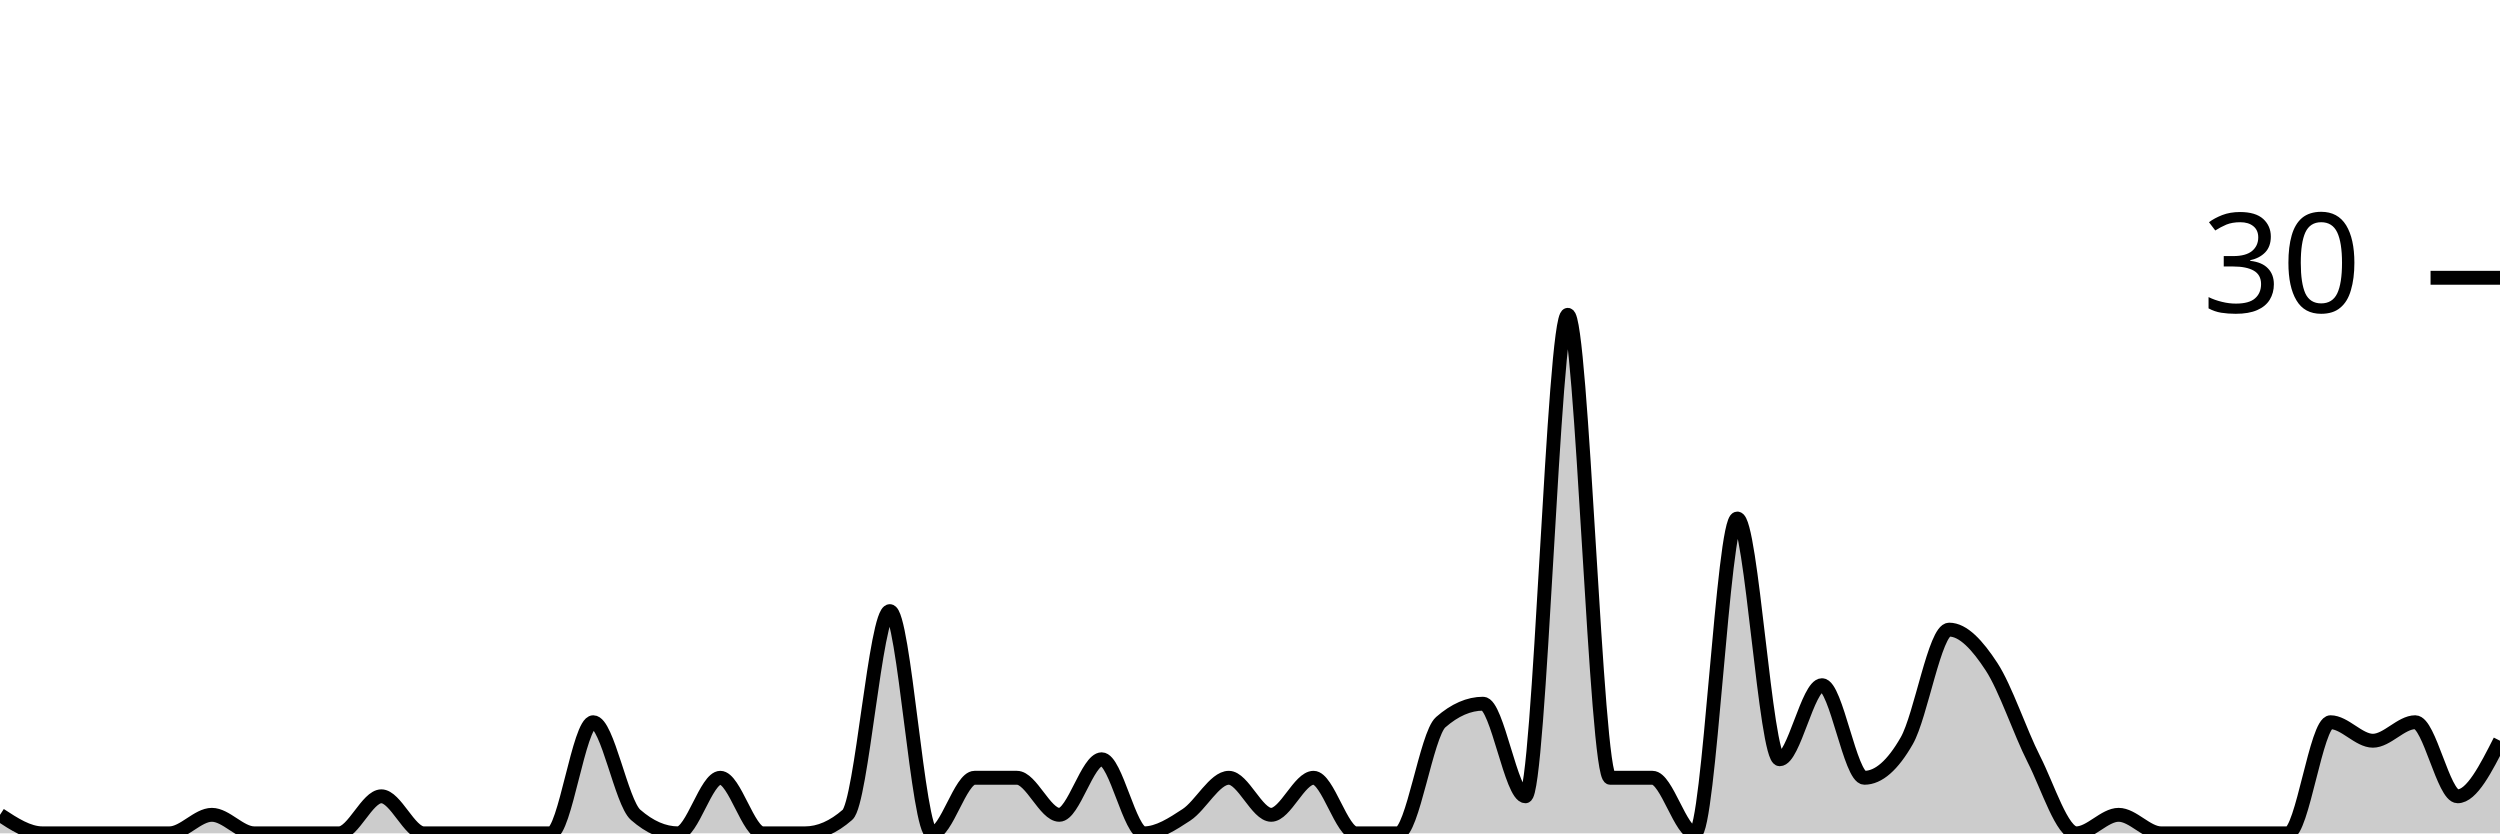
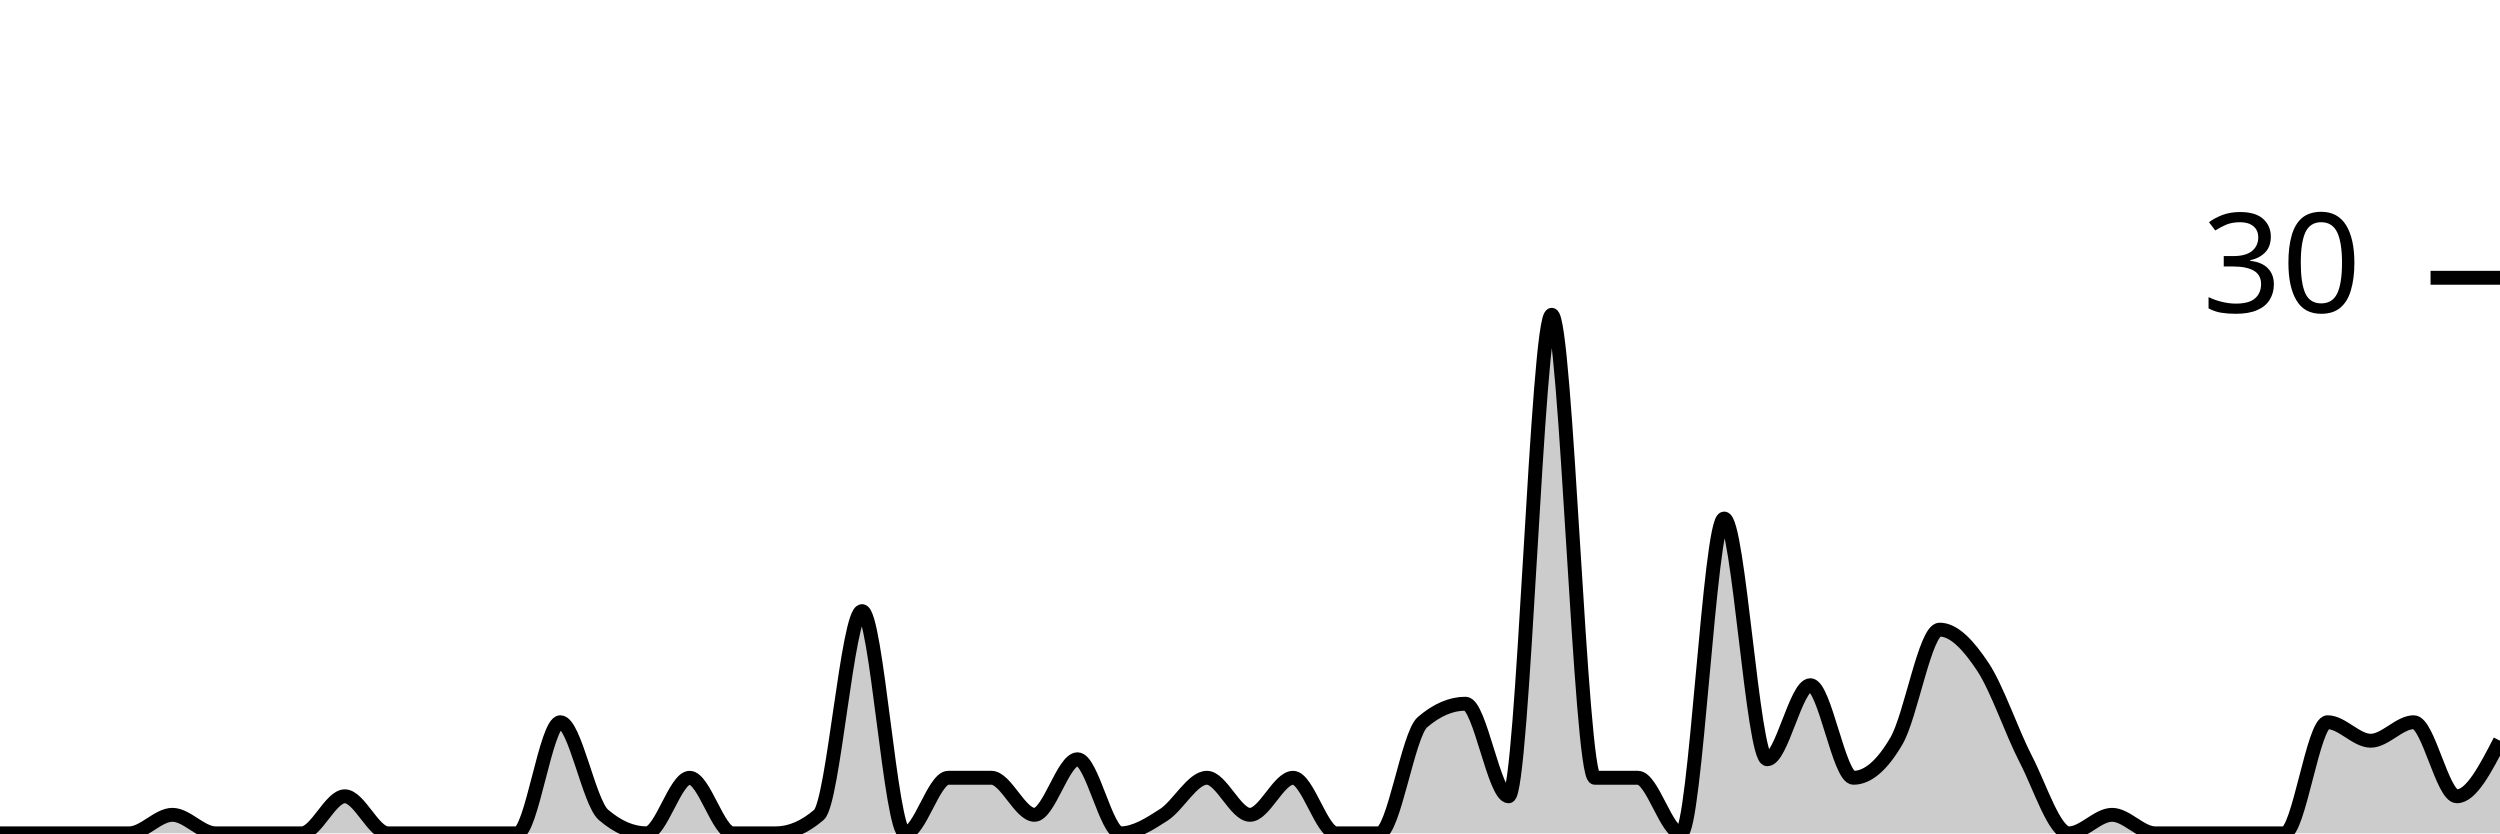
<svg xmlns="http://www.w3.org/2000/svg" viewBox="0 0 180 60">
  <g transform="translate(0,20)">
-     <path class="area" fill="rgba(0, 0, 0, 0.2)" d="M0,38.667C1.017,39.333,2.034,40,3.051,40C4.068,40,5.085,40,6.102,40C7.119,40,8.136,40,9.153,40C10.169,40,11.186,40,12.203,40C13.22,40,14.237,38.667,15.254,38.667C16.271,38.667,17.288,40,18.305,40C19.322,40,20.339,40,21.356,40C22.373,40,23.39,40,24.407,40C25.424,40,26.441,37.333,27.458,37.333C28.475,37.333,29.492,40,30.508,40C31.525,40,32.542,40,33.559,40C34.576,40,35.593,40,36.61,40C37.627,40,38.644,40,39.661,40C40.678,40,41.695,32,42.712,32C43.729,32,44.746,37.778,45.763,38.667C46.78,39.556,47.797,40,48.814,40C49.831,40,50.847,36,51.864,36C52.881,36,53.898,40,54.915,40C55.932,40,56.949,40,57.966,40C58.983,40,60,39.556,61.017,38.667C62.034,37.778,63.051,24,64.068,24C65.085,24,66.102,40,67.119,40C68.136,40,69.153,36,70.169,36C71.186,36,72.203,36,73.22,36C74.237,36,75.254,38.667,76.271,38.667C77.288,38.667,78.305,34.667,79.322,34.667C80.339,34.667,81.356,40,82.373,40C83.39,40,84.407,39.333,85.424,38.667C86.441,38,87.458,36,88.475,36C89.492,36,90.508,38.667,91.525,38.667C92.542,38.667,93.559,36,94.576,36C95.593,36,96.61,40,97.627,40C98.644,40,99.661,40,100.678,40C101.695,40,102.712,32.889,103.729,32C104.746,31.111,105.763,30.667,106.78,30.667C107.797,30.667,108.814,37.333,109.831,37.333C110.847,37.333,111.864,2.667,112.881,2.667C113.898,2.667,114.915,36,115.932,36C116.949,36,117.966,36,118.983,36C120,36,121.017,40,122.034,40C123.051,40,124.068,17.333,125.085,17.333C126.102,17.333,127.119,34.667,128.136,34.667C129.153,34.667,130.169,29.333,131.186,29.333C132.203,29.333,133.22,36,134.237,36C135.254,36,136.271,35.111,137.288,33.333C138.305,31.556,139.322,25.333,140.339,25.333C141.356,25.333,142.373,26.444,143.39,28C144.407,29.556,145.424,32.667,146.441,34.667C147.458,36.667,148.475,40,149.492,40C150.508,40,151.525,38.667,152.542,38.667C153.559,38.667,154.576,40,155.593,40C156.61,40,157.627,40,158.644,40C159.661,40,160.678,40,161.695,40C162.712,40,163.729,40,164.746,40C165.763,40,166.78,32,167.797,32C168.814,32,169.831,33.333,170.847,33.333C171.864,33.333,172.881,32,173.898,32C174.915,32,175.932,37.333,176.949,37.333C177.966,37.333,178.983,35.333,180,33.333L180,40C178.983,40,177.966,40,176.949,40C175.932,40,174.915,40,173.898,40C172.881,40,171.864,40,170.847,40C169.831,40,168.814,40,167.797,40C166.78,40,165.763,40,164.746,40C163.729,40,162.712,40,161.695,40C160.678,40,159.661,40,158.644,40C157.627,40,156.61,40,155.593,40C154.576,40,153.559,40,152.542,40C151.525,40,150.508,40,149.492,40C148.475,40,147.458,40,146.441,40C145.424,40,144.407,40,143.39,40C142.373,40,141.356,40,140.339,40C139.322,40,138.305,40,137.288,40C136.271,40,135.254,40,134.237,40C133.22,40,132.203,40,131.186,40C130.169,40,129.153,40,128.136,40C127.119,40,126.102,40,125.085,40C124.068,40,123.051,40,122.034,40C121.017,40,120,40,118.983,40C117.966,40,116.949,40,115.932,40C114.915,40,113.898,40,112.881,40C111.864,40,110.847,40,109.831,40C108.814,40,107.797,40,106.78,40C105.763,40,104.746,40,103.729,40C102.712,40,101.695,40,100.678,40C99.661,40,98.644,40,97.627,40C96.61,40,95.593,40,94.576,40C93.559,40,92.542,40,91.525,40C90.508,40,89.492,40,88.475,40C87.458,40,86.441,40,85.424,40C84.407,40,83.39,40,82.373,40C81.356,40,80.339,40,79.322,40C78.305,40,77.288,40,76.271,40C75.254,40,74.237,40,73.22,40C72.203,40,71.186,40,70.169,40C69.153,40,68.136,40,67.119,40C66.102,40,65.085,40,64.068,40C63.051,40,62.034,40,61.017,40C60,40,58.983,40,57.966,40C56.949,40,55.932,40,54.915,40C53.898,40,52.881,40,51.864,40C50.847,40,49.831,40,48.814,40C47.797,40,46.78,40,45.763,40C44.746,40,43.729,40,42.712,40C41.695,40,40.678,40,39.661,40C38.644,40,37.627,40,36.61,40C35.593,40,34.576,40,33.559,40C32.542,40,31.525,40,30.508,40C29.492,40,28.475,40,27.458,40C26.441,40,25.424,40,24.407,40C23.39,40,22.373,40,21.356,40C20.339,40,19.322,40,18.305,40C17.288,40,16.271,40,15.254,40C14.237,40,13.22,40,12.203,40C11.186,40,10.169,40,9.153,40C8.136,40,7.119,40,6.102,40C5.085,40,4.068,40,3.051,40C2.034,40,1.017,40,0,40Z" />
-     <path class="line" stroke="black" fill="none" d="M0,38.667C1.017,39.333,2.034,40,3.051,40C4.068,40,5.085,40,6.102,40C7.119,40,8.136,40,9.153,40C10.169,40,11.186,40,12.203,40C13.22,40,14.237,38.667,15.254,38.667C16.271,38.667,17.288,40,18.305,40C19.322,40,20.339,40,21.356,40C22.373,40,23.39,40,24.407,40C25.424,40,26.441,37.333,27.458,37.333C28.475,37.333,29.492,40,30.508,40C31.525,40,32.542,40,33.559,40C34.576,40,35.593,40,36.61,40C37.627,40,38.644,40,39.661,40C40.678,40,41.695,32,42.712,32C43.729,32,44.746,37.778,45.763,38.667C46.78,39.556,47.797,40,48.814,40C49.831,40,50.847,36,51.864,36C52.881,36,53.898,40,54.915,40C55.932,40,56.949,40,57.966,40C58.983,40,60,39.556,61.017,38.667C62.034,37.778,63.051,24,64.068,24C65.085,24,66.102,40,67.119,40C68.136,40,69.153,36,70.169,36C71.186,36,72.203,36,73.22,36C74.237,36,75.254,38.667,76.271,38.667C77.288,38.667,78.305,34.667,79.322,34.667C80.339,34.667,81.356,40,82.373,40C83.39,40,84.407,39.333,85.424,38.667C86.441,38,87.458,36,88.475,36C89.492,36,90.508,38.667,91.525,38.667C92.542,38.667,93.559,36,94.576,36C95.593,36,96.61,40,97.627,40C98.644,40,99.661,40,100.678,40C101.695,40,102.712,32.889,103.729,32C104.746,31.111,105.763,30.667,106.78,30.667C107.797,30.667,108.814,37.333,109.831,37.333C110.847,37.333,111.864,2.667,112.881,2.667C113.898,2.667,114.915,36,115.932,36C116.949,36,117.966,36,118.983,36C120,36,121.017,40,122.034,40C123.051,40,124.068,17.333,125.085,17.333C126.102,17.333,127.119,34.667,128.136,34.667C129.153,34.667,130.169,29.333,131.186,29.333C132.203,29.333,133.22,36,134.237,36C135.254,36,136.271,35.111,137.288,33.333C138.305,31.556,139.322,25.333,140.339,25.333C141.356,25.333,142.373,26.444,143.39,28C144.407,29.556,145.424,32.667,146.441,34.667C147.458,36.667,148.475,40,149.492,40C150.508,40,151.525,38.667,152.542,38.667C153.559,38.667,154.576,40,155.593,40C156.61,40,157.627,40,158.644,40C159.661,40,160.678,40,161.695,40C162.712,40,163.729,40,164.746,40C165.763,40,166.78,32,167.797,32C168.814,32,169.831,33.333,170.847,33.333C171.864,33.333,172.881,32,173.898,32C174.915,32,175.932,37.333,176.949,37.333C177.966,37.333,178.983,35.333,180,33.333" />
+     <path class="area" fill="rgba(0, 0, 0, 0.2)" d="M0,40C1.034,40,2.069,40,3.103,40C4.138,40,5.172,40,6.207,40C7.241,40,8.276,40,9.31,40C10.345,40,11.379,38.667,12.414,38.667C13.448,38.667,14.483,40,15.517,40C16.552,40,17.586,40,18.621,40C19.655,40,20.69,40,21.724,40C22.759,40,23.793,37.333,24.828,37.333C25.862,37.333,26.897,40,27.931,40C28.966,40,30,40,31.034,40C32.069,40,33.103,40,34.138,40C35.172,40,36.207,40,37.241,40C38.276,40,39.31,32,40.345,32C41.379,32,42.414,37.778,43.448,38.667C44.483,39.556,45.517,40,46.552,40C47.586,40,48.621,36,49.655,36C50.69,36,51.724,40,52.759,40C53.793,40,54.828,40,55.862,40C56.897,40,57.931,39.556,58.966,38.667C60,37.778,61.034,24,62.069,24C63.103,24,64.138,40,65.172,40C66.207,40,67.241,36,68.276,36C69.31,36,70.345,36,71.379,36C72.414,36,73.448,38.667,74.483,38.667C75.517,38.667,76.552,34.667,77.586,34.667C78.621,34.667,79.655,40,80.69,40C81.724,40,82.759,39.333,83.793,38.667C84.828,38,85.862,36,86.897,36C87.931,36,88.966,38.667,90,38.667C91.034,38.667,92.069,36,93.103,36C94.138,36,95.172,40,96.207,40C97.241,40,98.276,40,99.31,40C100.345,40,101.379,32.889,102.414,32C103.448,31.111,104.483,30.667,105.517,30.667C106.552,30.667,107.586,37.333,108.621,37.333C109.655,37.333,110.69,2.667,111.724,2.667C112.759,2.667,113.793,36,114.828,36C115.862,36,116.897,36,117.931,36C118.966,36,120,40,121.034,40C122.069,40,123.103,17.333,124.138,17.333C125.172,17.333,126.207,34.667,127.241,34.667C128.276,34.667,129.31,29.333,130.345,29.333C131.379,29.333,132.414,36,133.448,36C134.483,36,135.517,35.111,136.552,33.333C137.586,31.556,138.621,25.333,139.655,25.333C140.69,25.333,141.724,26.444,142.759,28C143.793,29.556,144.828,32.667,145.862,34.667C146.897,36.667,147.931,40,148.966,40C150,40,151.034,38.667,152.069,38.667C153.103,38.667,154.138,40,155.172,40C156.207,40,157.241,40,158.276,40C159.31,40,160.345,40,161.379,40C162.414,40,163.448,40,164.483,40C165.517,40,166.552,32,167.586,32C168.621,32,169.655,33.333,170.69,33.333C171.724,33.333,172.759,32,173.793,32C174.828,32,175.862,37.333,176.897,37.333C177.931,37.333,178.966,35.333,180,33.333L180,40C178.966,40,177.931,40,176.897,40C175.862,40,174.828,40,173.793,40C172.759,40,171.724,40,170.69,40C169.655,40,168.621,40,167.586,40C166.552,40,165.517,40,164.483,40C163.448,40,162.414,40,161.379,40C160.345,40,159.31,40,158.276,40C157.241,40,156.207,40,155.172,40C154.138,40,153.103,40,152.069,40C151.034,40,150,40,148.966,40C147.931,40,146.897,40,145.862,40C144.828,40,143.793,40,142.759,40C141.724,40,140.69,40,139.655,40C138.621,40,137.586,40,136.552,40C135.517,40,134.483,40,133.448,40C132.414,40,131.379,40,130.345,40C129.31,40,128.276,40,127.241,40C126.207,40,125.172,40,124.138,40C123.103,40,122.069,40,121.034,40C120,40,118.966,40,117.931,40C116.897,40,115.862,40,114.828,40C113.793,40,112.759,40,111.724,40C110.69,40,109.655,40,108.621,40C107.586,40,106.552,40,105.517,40C104.483,40,103.448,40,102.414,40C101.379,40,100.345,40,99.31,40C98.276,40,97.241,40,96.207,40C95.172,40,94.138,40,93.103,40C92.069,40,91.034,40,90,40C88.966,40,87.931,40,86.897,40C85.862,40,84.828,40,83.793,40C82.759,40,81.724,40,80.69,40C79.655,40,78.621,40,77.586,40C76.552,40,75.517,40,74.483,40C73.448,40,72.414,40,71.379,40C70.345,40,69.31,40,68.276,40C67.241,40,66.207,40,65.172,40C64.138,40,63.103,40,62.069,40C61.034,40,60,40,58.966,40C57.931,40,56.897,40,55.862,40C54.828,40,53.793,40,52.759,40C51.724,40,50.69,40,49.655,40C48.621,40,47.586,40,46.552,40C45.517,40,44.483,40,43.448,40C42.414,40,41.379,40,40.345,40C39.31,40,38.276,40,37.241,40C36.207,40,35.172,40,34.138,40C33.103,40,32.069,40,31.034,40C30,40,28.966,40,27.931,40C26.897,40,25.862,40,24.828,40C23.793,40,22.759,40,21.724,40C20.69,40,19.655,40,18.621,40C17.586,40,16.552,40,15.517,40C14.483,40,13.448,40,12.414,40C11.379,40,10.345,40,9.31,40C8.276,40,7.241,40,6.207,40C5.172,40,4.138,40,3.103,40C2.069,40,1.034,40,0,40Z" />
+     <path class="line" stroke="black" fill="none" d="M0,40C1.034,40,2.069,40,3.103,40C4.138,40,5.172,40,6.207,40C7.241,40,8.276,40,9.31,40C10.345,40,11.379,38.667,12.414,38.667C13.448,38.667,14.483,40,15.517,40C16.552,40,17.586,40,18.621,40C19.655,40,20.69,40,21.724,40C22.759,40,23.793,37.333,24.828,37.333C25.862,37.333,26.897,40,27.931,40C28.966,40,30,40,31.034,40C32.069,40,33.103,40,34.138,40C35.172,40,36.207,40,37.241,40C38.276,40,39.31,32,40.345,32C41.379,32,42.414,37.778,43.448,38.667C44.483,39.556,45.517,40,46.552,40C47.586,40,48.621,36,49.655,36C50.69,36,51.724,40,52.759,40C53.793,40,54.828,40,55.862,40C56.897,40,57.931,39.556,58.966,38.667C60,37.778,61.034,24,62.069,24C63.103,24,64.138,40,65.172,40C66.207,40,67.241,36,68.276,36C69.31,36,70.345,36,71.379,36C72.414,36,73.448,38.667,74.483,38.667C75.517,38.667,76.552,34.667,77.586,34.667C78.621,34.667,79.655,40,80.69,40C81.724,40,82.759,39.333,83.793,38.667C84.828,38,85.862,36,86.897,36C87.931,36,88.966,38.667,90,38.667C91.034,38.667,92.069,36,93.103,36C94.138,36,95.172,40,96.207,40C97.241,40,98.276,40,99.31,40C100.345,40,101.379,32.889,102.414,32C103.448,31.111,104.483,30.667,105.517,30.667C106.552,30.667,107.586,37.333,108.621,37.333C109.655,37.333,110.69,2.667,111.724,2.667C112.759,2.667,113.793,36,114.828,36C115.862,36,116.897,36,117.931,36C118.966,36,120,40,121.034,40C122.069,40,123.103,17.333,124.138,17.333C125.172,17.333,126.207,34.667,127.241,34.667C128.276,34.667,129.31,29.333,130.345,29.333C131.379,29.333,132.414,36,133.448,36C134.483,36,135.517,35.111,136.552,33.333C137.586,31.556,138.621,25.333,139.655,25.333C140.69,25.333,141.724,26.444,142.759,28C143.793,29.556,144.828,32.667,145.862,34.667C146.897,36.667,147.931,40,148.966,40C150,40,151.034,38.667,152.069,38.667C153.103,38.667,154.138,40,155.172,40C156.207,40,157.241,40,158.276,40C159.31,40,160.345,40,161.379,40C162.414,40,163.448,40,164.483,40C165.517,40,166.552,32,167.586,32C168.621,32,169.655,33.333,170.69,33.333C171.724,33.333,172.759,32,173.793,32C174.828,32,175.862,37.333,176.897,37.333C177.931,37.333,178.966,35.333,180,33.333" />
    <path class="axis-ceiling" stroke-width="1" stroke="black" fill="none" d="M175,0L180,0" />
    <text class="axis-ceiling-label" font-family="sans-serif" text-anchor="end" font-size="10px" x="170" y="2.5">30</text>
  </g>
</svg>
